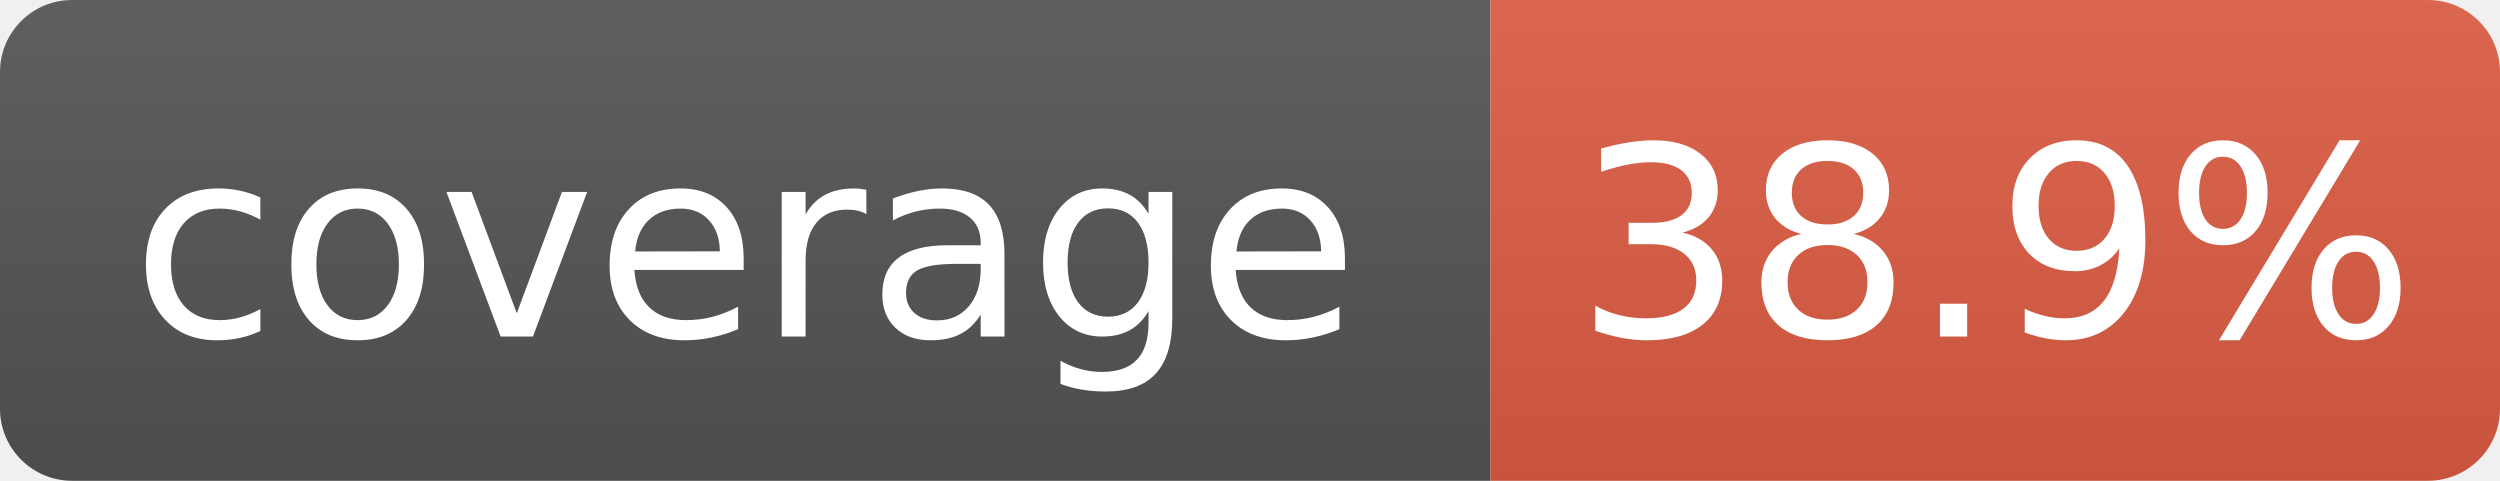
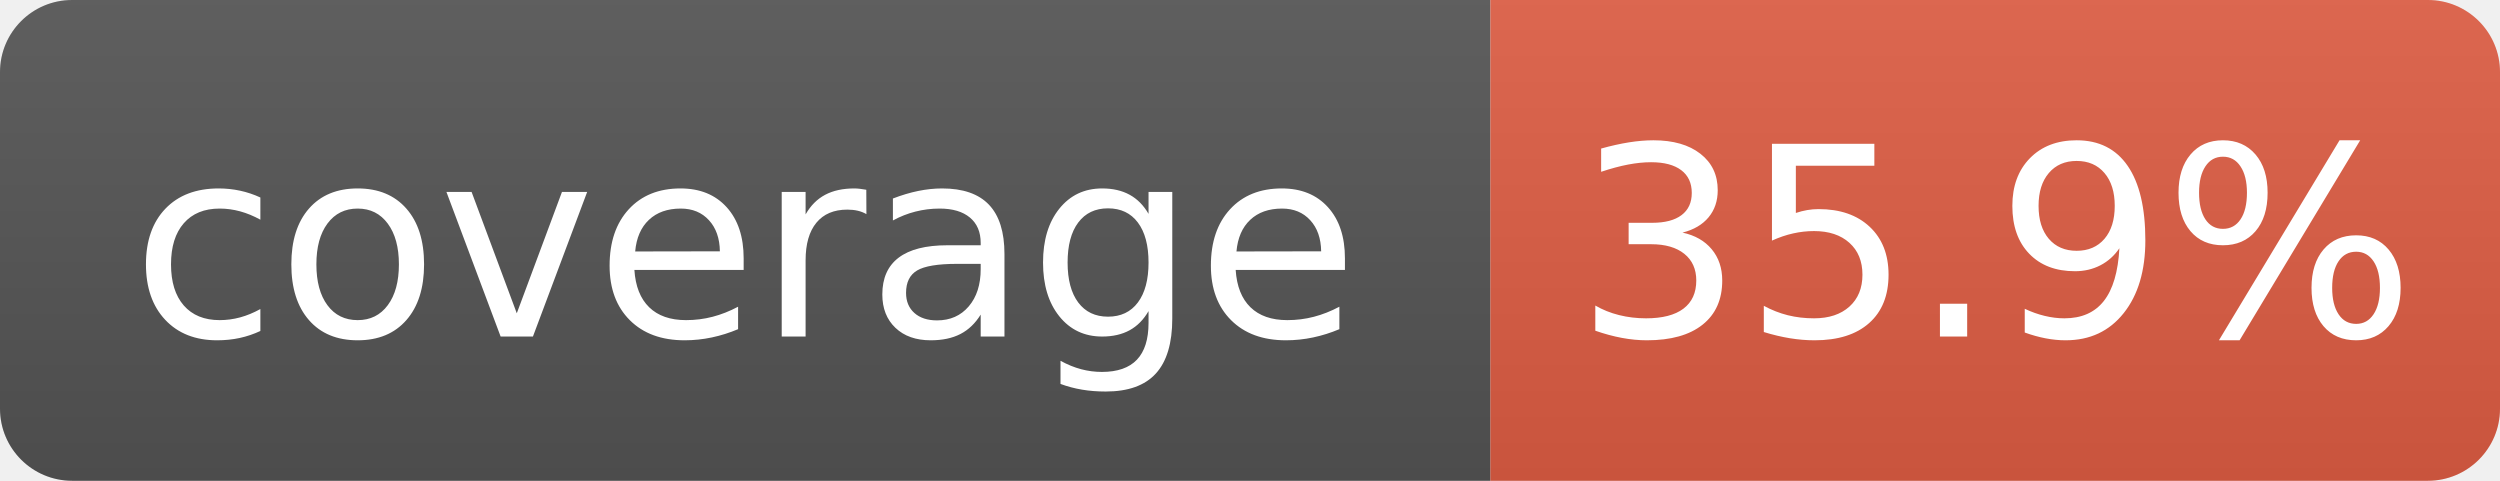
- <svg xmlns="http://www.w3.org/2000/svg" width="104" height="20" role="img" aria-label="coverage: 38.9%">
+ <svg xmlns="http://www.w3.org/2000/svg" width="104" height="20" role="img" aria-label="coverage: 35.9%">
  <linearGradient id="s" x2="0" y2="100%">
    <stop offset="0" stop-color="#bbb" stop-opacity=".1" />
    <stop offset="1" stop-opacity=".1" />
  </linearGradient>
  <clipPath id="r">
    <rect width="104" height="20" rx="3" fill="#fff" />
  </clipPath>
  <g clip-path="url(#r)">
    <rect width="62" height="20" fill="#555" />
    <rect x="62" width="42" height="20" fill="#e05d44" />
    <rect width="104" height="20" fill="url(#s)" />
  </g>
  <g fill="#fff" text-anchor="middle" font-family="Verdana,Geneva,DejaVu Sans,sans-serif" text-rendering="geometricPrecision" font-size="110">
    <text x="310" y="140" transform="scale(.1)">coverage</text>
-     <text x="830" y="140" transform="scale(.1)">38.9%</text>
+     <text x="830" y="140" transform="scale(.1)">35.9%</text>
  </g>
</svg>
